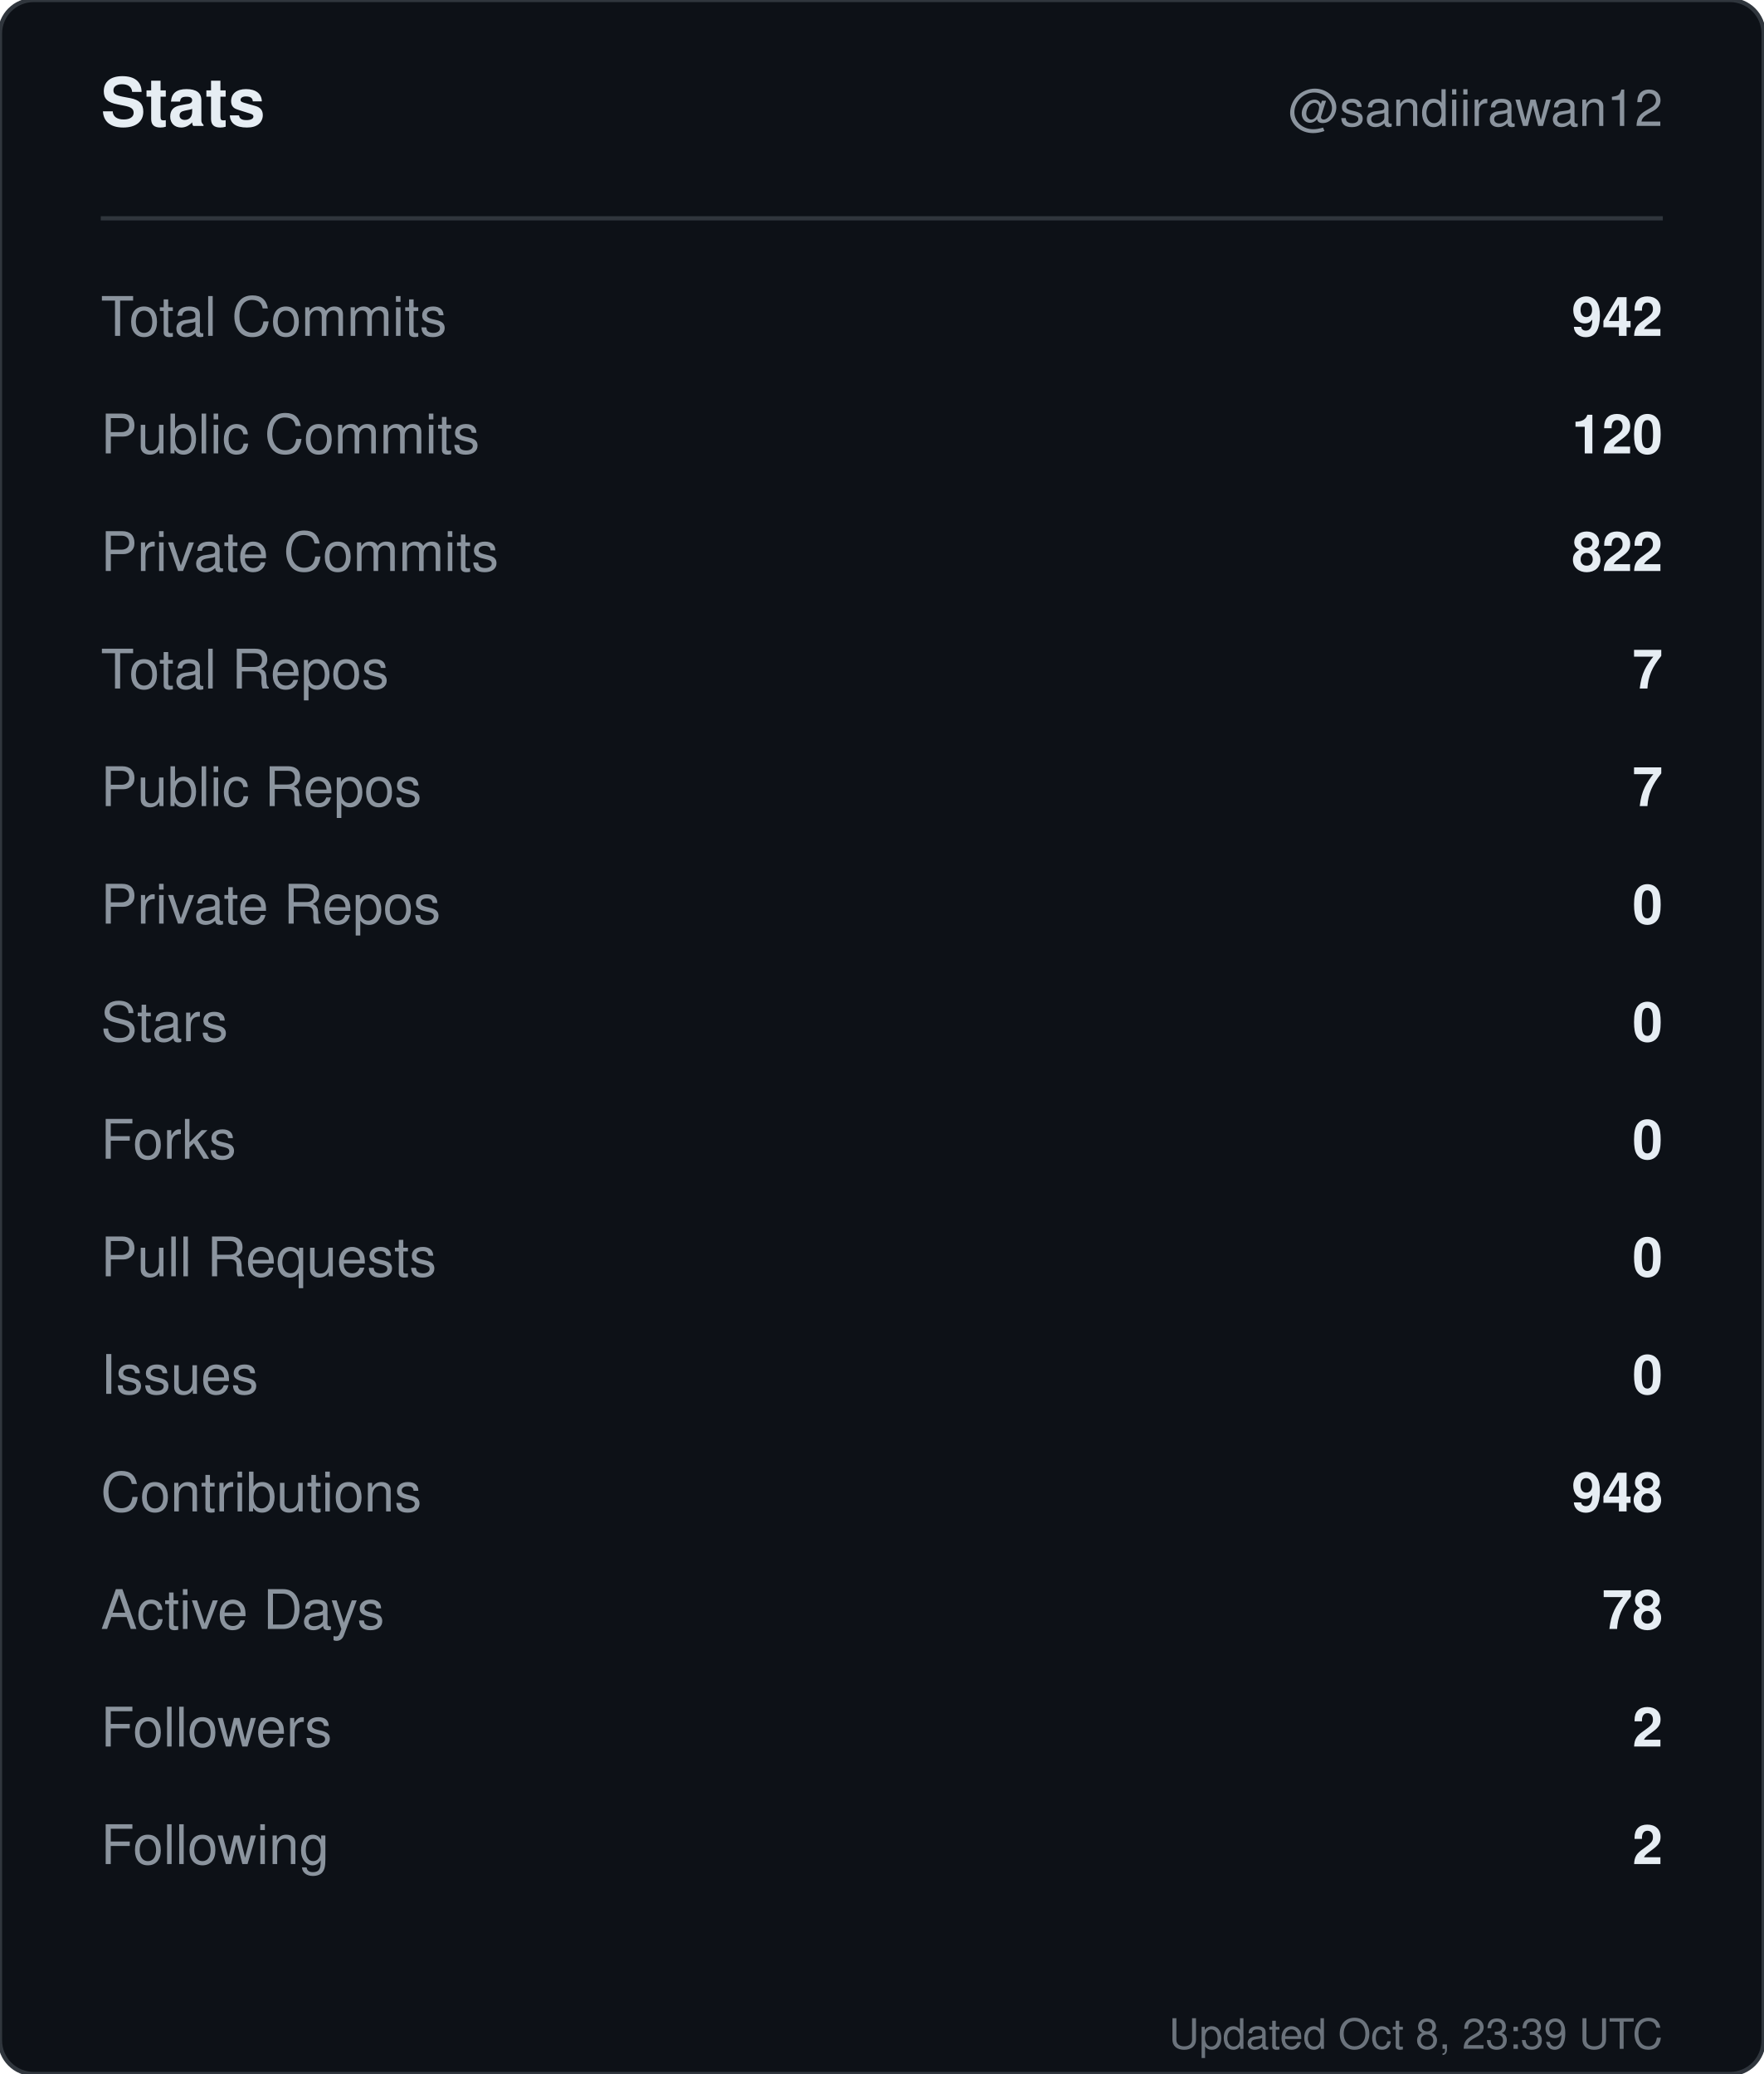
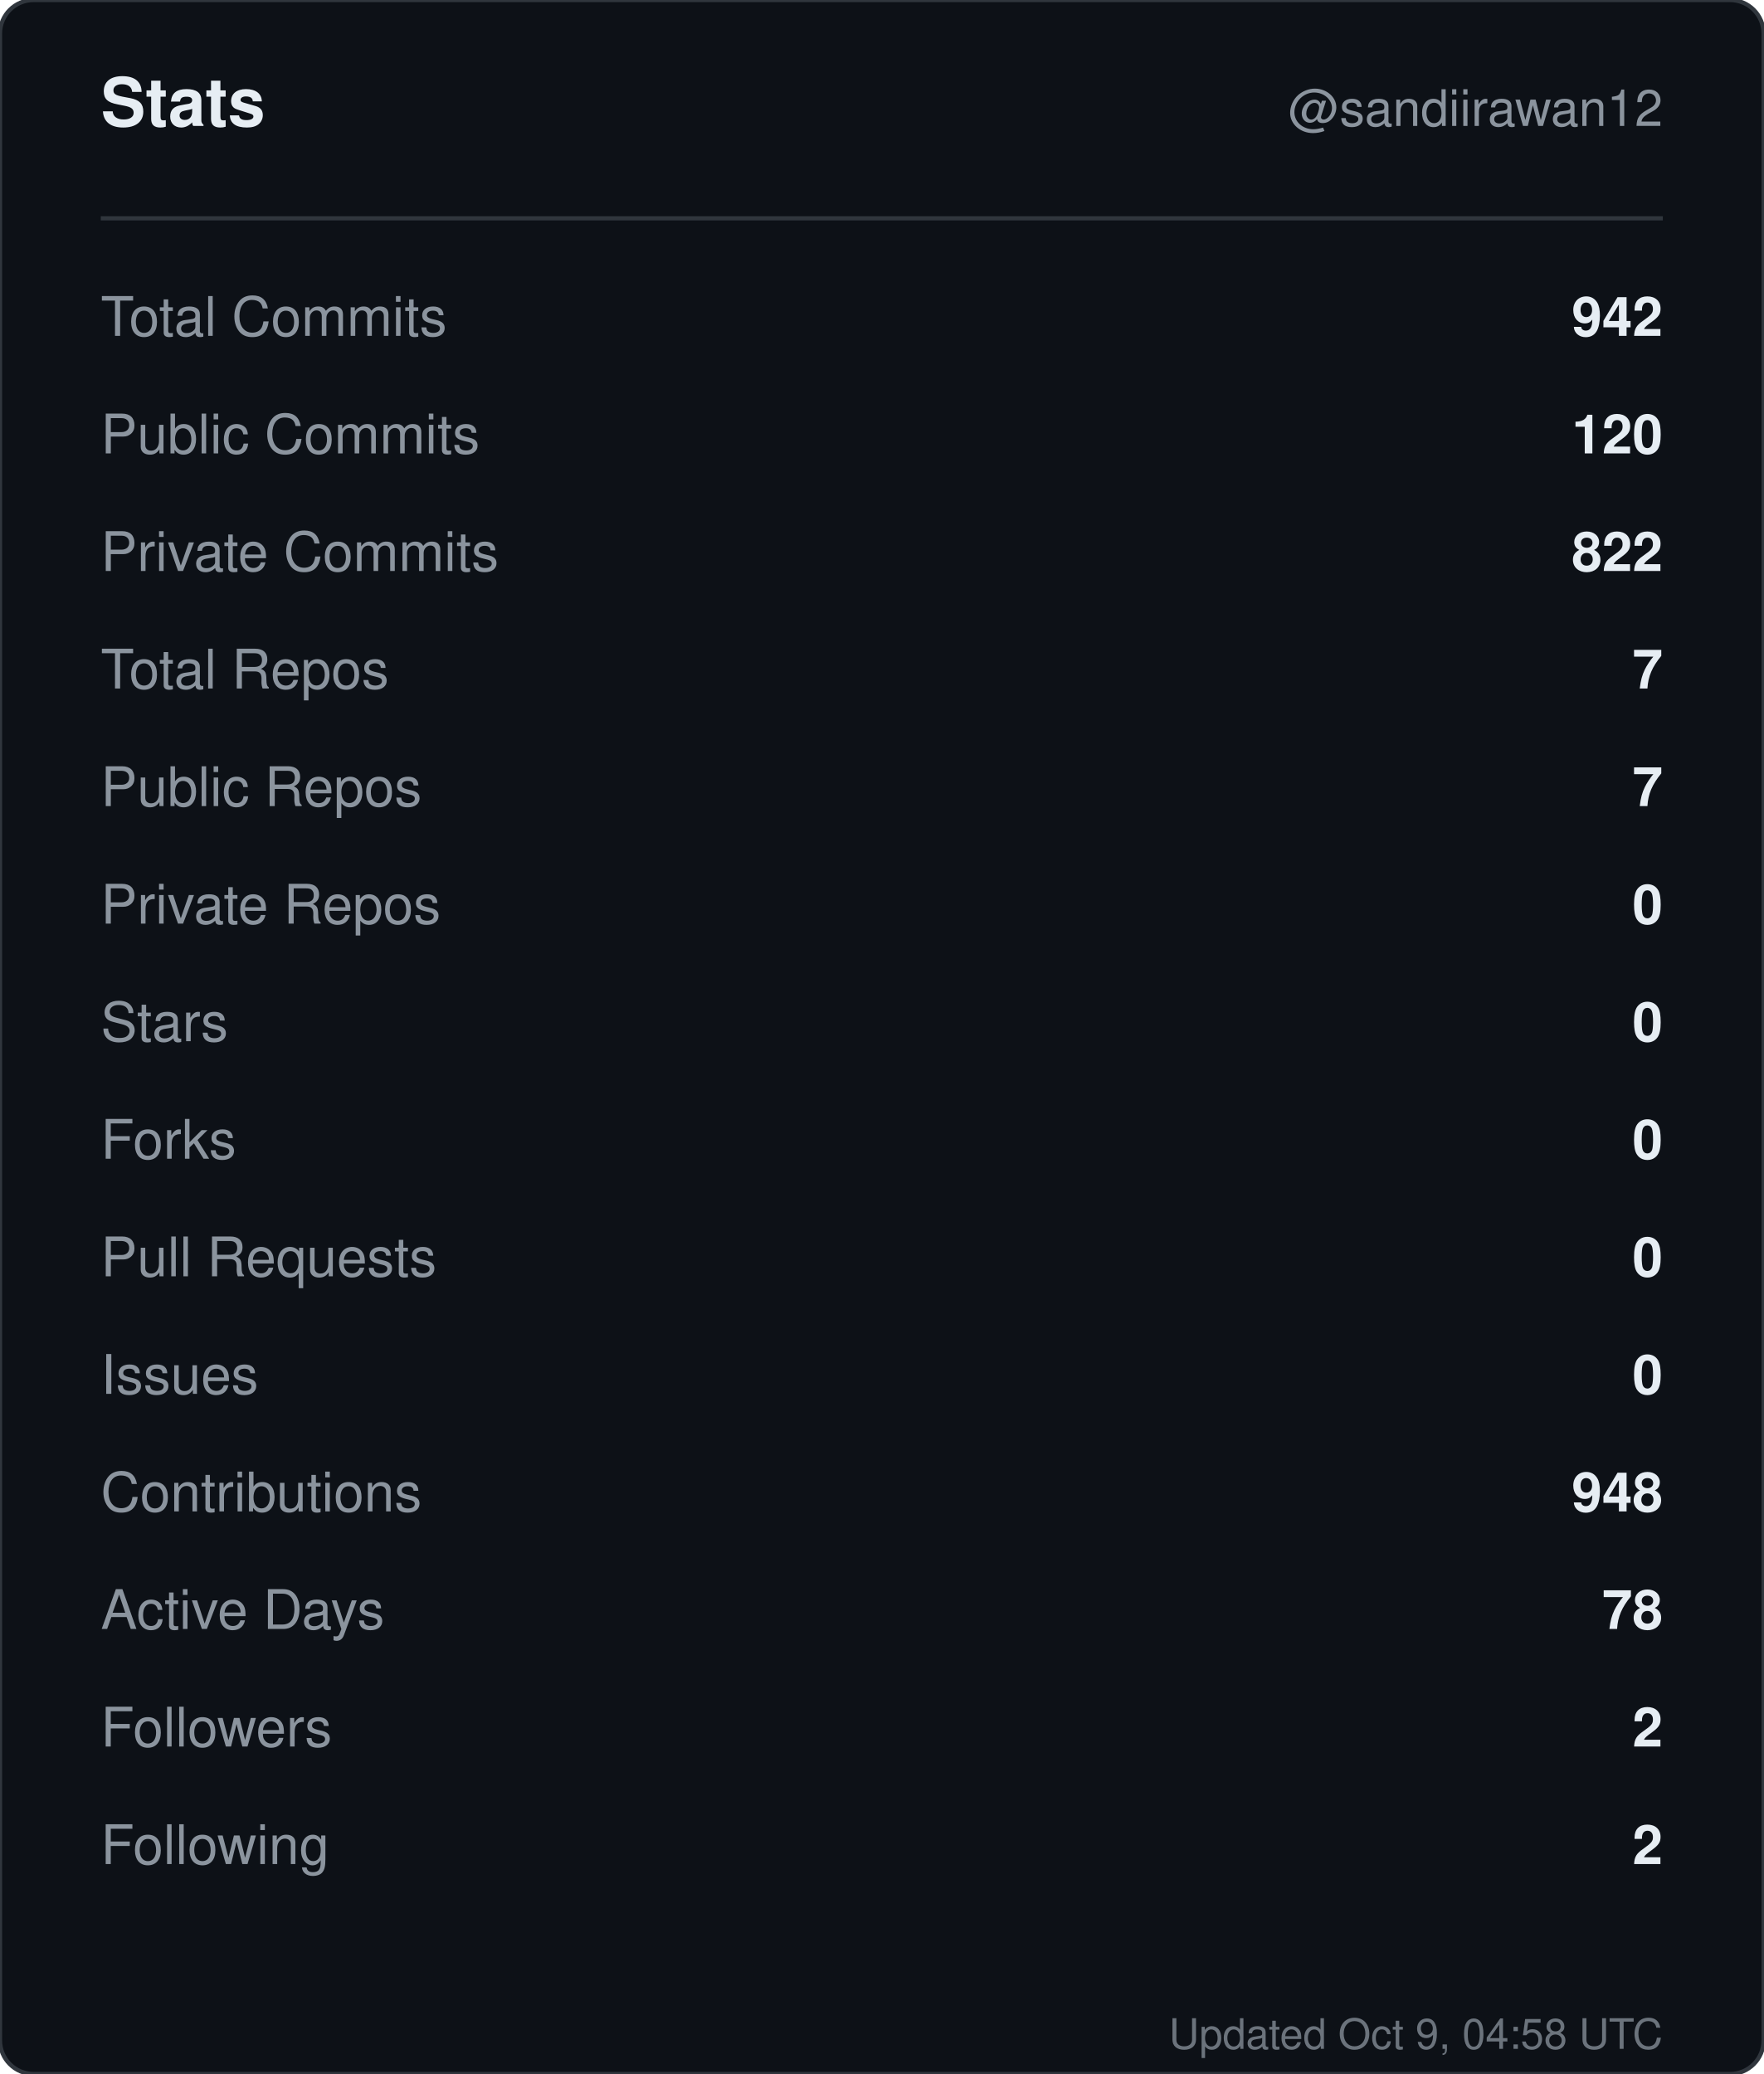
<svg xmlns="http://www.w3.org/2000/svg" width="420" height="494" viewBox="0 0 420 494" role="img" aria-label="Stats for sandiirawan12">
  <rect width="420" height="494" rx="8" fill="#0d1117" stroke="#30363d" />
  <g font-family="-apple-system, BlinkMacSystemFont, Segoe UI, Helvetica, Arial, sans-serif">
    <text x="24" y="30" fill="#e6edf3" font-size="16" font-weight="700">Stats</text>
    <text x="396" y="30" fill="#8b949e" font-size="12" text-anchor="end">@sandiirawan12</text>
    <line x1="24" y1="52" x2="396" y2="52" stroke="#30363d" />
    <text x="24" y="80" fill="#8b949e" font-size="13">Total Commits</text>
    <text x="396" y="80" fill="#e6edf3" font-size="13" font-weight="600" text-anchor="end">942</text>
    <text x="24" y="108" fill="#8b949e" font-size="13">Public Commits</text>
    <text x="396" y="108" fill="#e6edf3" font-size="13" font-weight="600" text-anchor="end">120</text>
    <text x="24" y="136" fill="#8b949e" font-size="13">Private Commits</text>
    <text x="396" y="136" fill="#e6edf3" font-size="13" font-weight="600" text-anchor="end">822</text>
    <text x="24" y="164" fill="#8b949e" font-size="13">Total Repos</text>
    <text x="396" y="164" fill="#e6edf3" font-size="13" font-weight="600" text-anchor="end">7</text>
    <text x="24" y="192" fill="#8b949e" font-size="13">Public Repos</text>
    <text x="396" y="192" fill="#e6edf3" font-size="13" font-weight="600" text-anchor="end">7</text>
    <text x="24" y="220" fill="#8b949e" font-size="13">Private Repos</text>
    <text x="396" y="220" fill="#e6edf3" font-size="13" font-weight="600" text-anchor="end">0</text>
    <text x="24" y="248" fill="#8b949e" font-size="13">Stars</text>
    <text x="396" y="248" fill="#e6edf3" font-size="13" font-weight="600" text-anchor="end">0</text>
    <text x="24" y="276" fill="#8b949e" font-size="13">Forks</text>
    <text x="396" y="276" fill="#e6edf3" font-size="13" font-weight="600" text-anchor="end">0</text>
    <text x="24" y="304" fill="#8b949e" font-size="13">Pull Requests</text>
    <text x="396" y="304" fill="#e6edf3" font-size="13" font-weight="600" text-anchor="end">0</text>
    <text x="24" y="332" fill="#8b949e" font-size="13">Issues</text>
    <text x="396" y="332" fill="#e6edf3" font-size="13" font-weight="600" text-anchor="end">0</text>
    <text x="24" y="360" fill="#8b949e" font-size="13">Contributions</text>
    <text x="396" y="360" fill="#e6edf3" font-size="13" font-weight="600" text-anchor="end">948</text>
    <text x="24" y="388" fill="#8b949e" font-size="13">Active Days</text>
    <text x="396" y="388" fill="#e6edf3" font-size="13" font-weight="600" text-anchor="end">78</text>
    <text x="24" y="416" fill="#8b949e" font-size="13">Followers</text>
    <text x="396" y="416" fill="#e6edf3" font-size="13" font-weight="600" text-anchor="end">2</text>
    <text x="24" y="444" fill="#8b949e" font-size="13">Following</text>
    <text x="396" y="444" fill="#e6edf3" font-size="13" font-weight="600" text-anchor="end">2</text>
-     <text x="396" y="488" fill="#8b949e" font-size="10" text-anchor="end" opacity="0.75">Updated Oct 8, 23:39 UTC</text>
+     <text x="396" y="488" fill="#8b949e" font-size="10" text-anchor="end" opacity="0.75">Updated Oct 9, 04:58 UTC</text>
  </g>
</svg>
